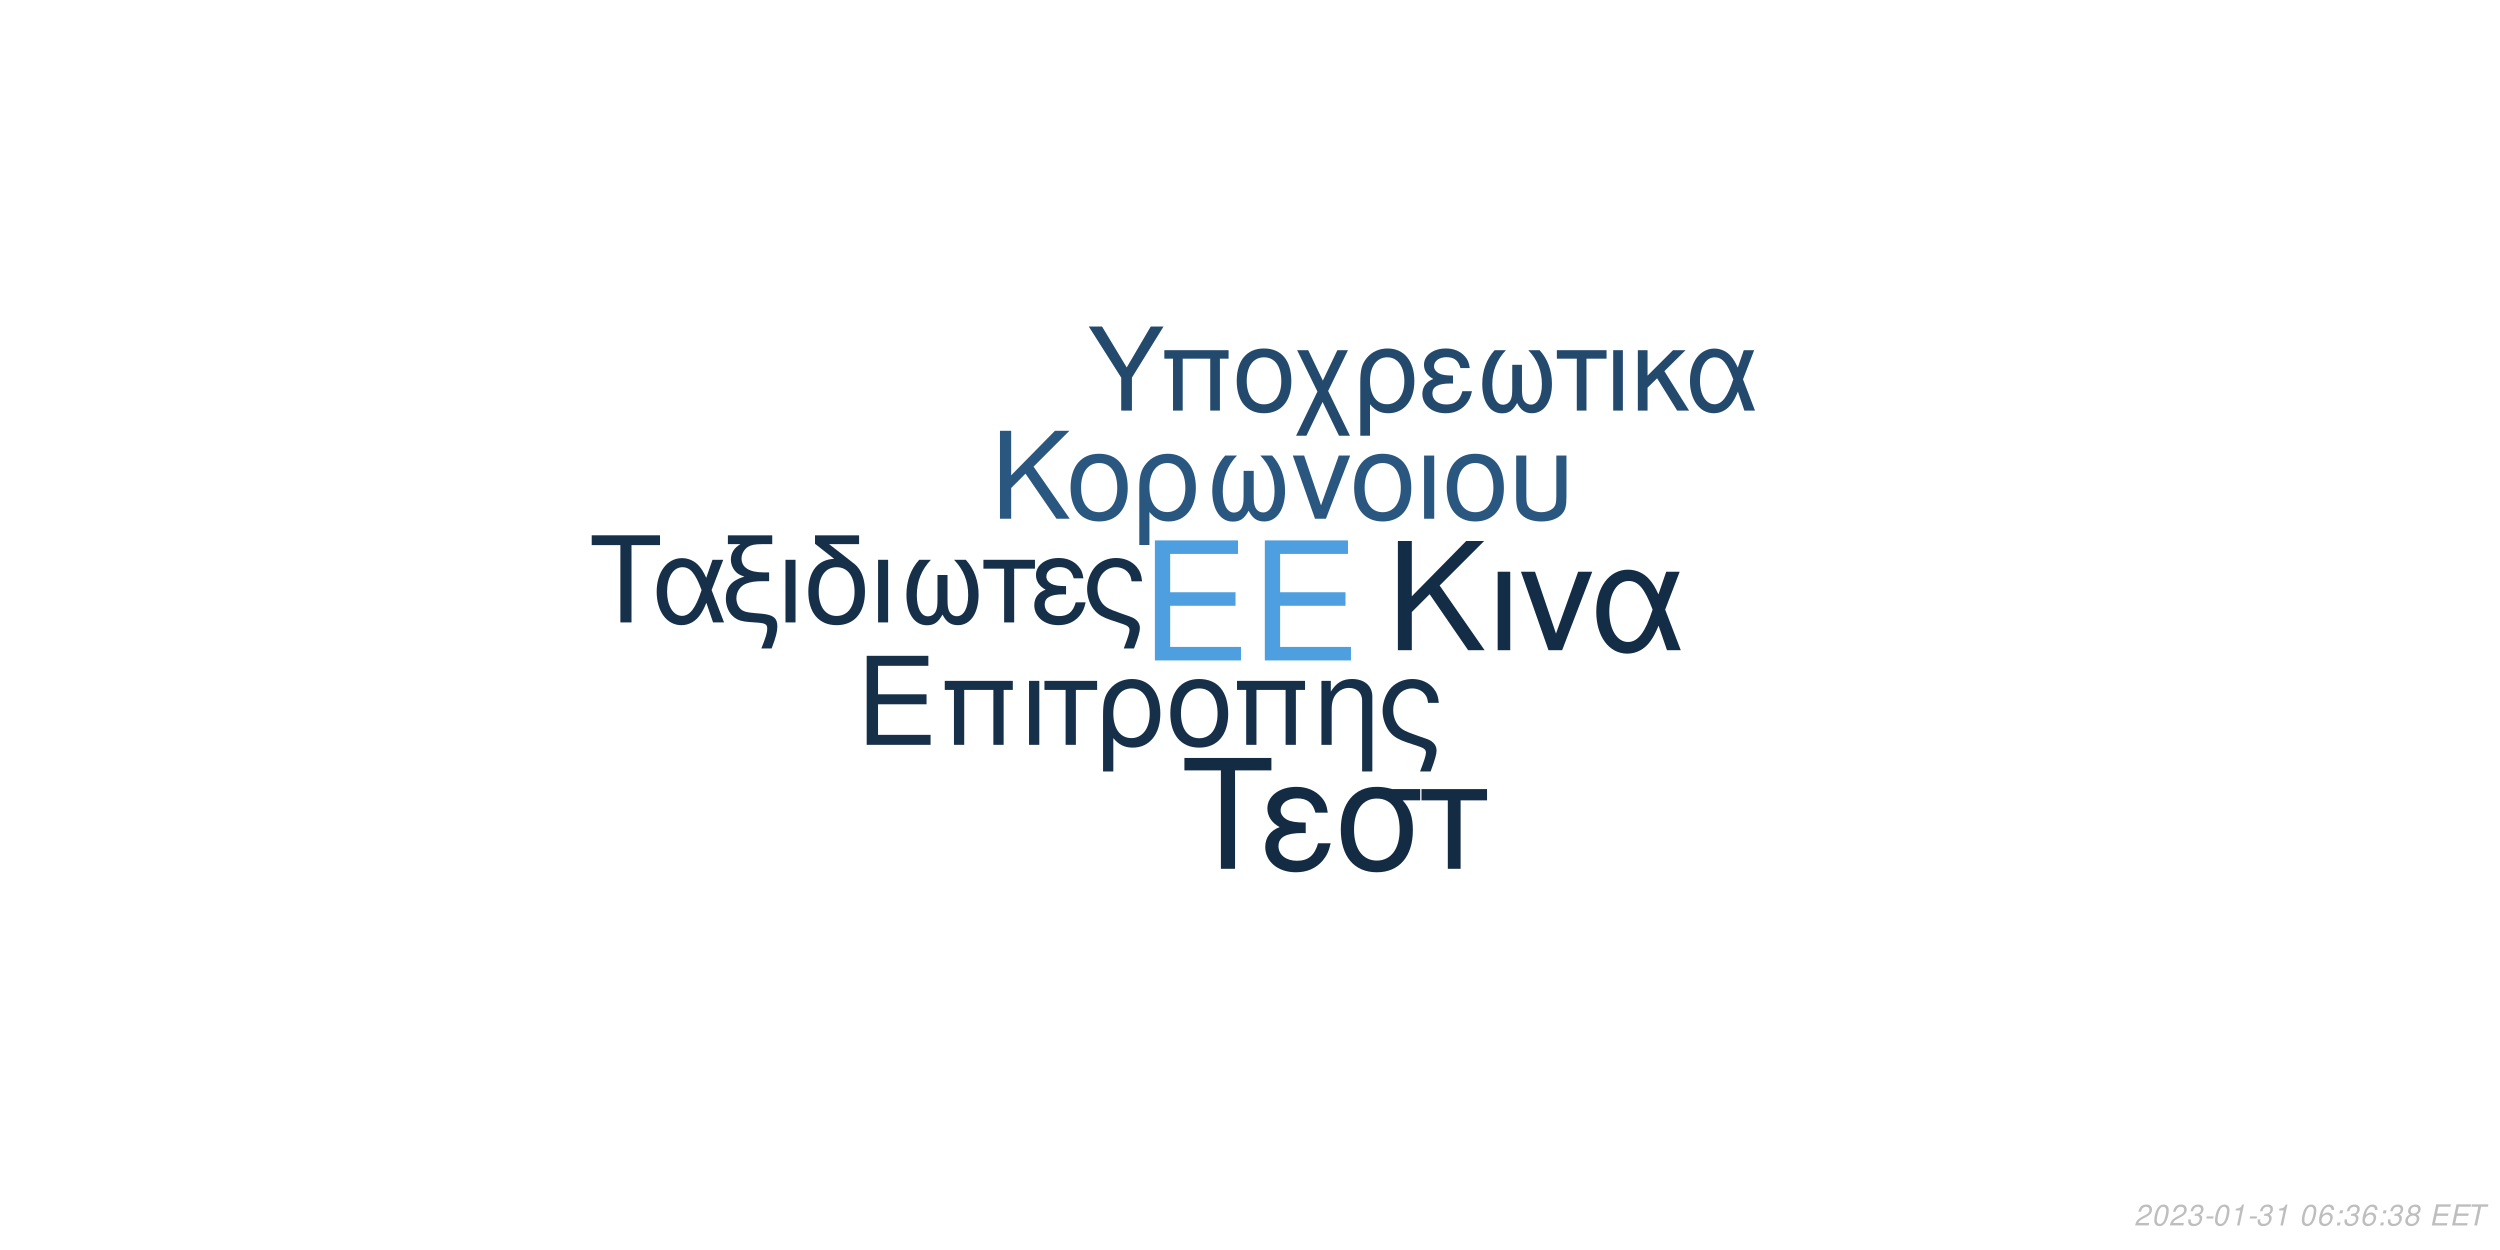
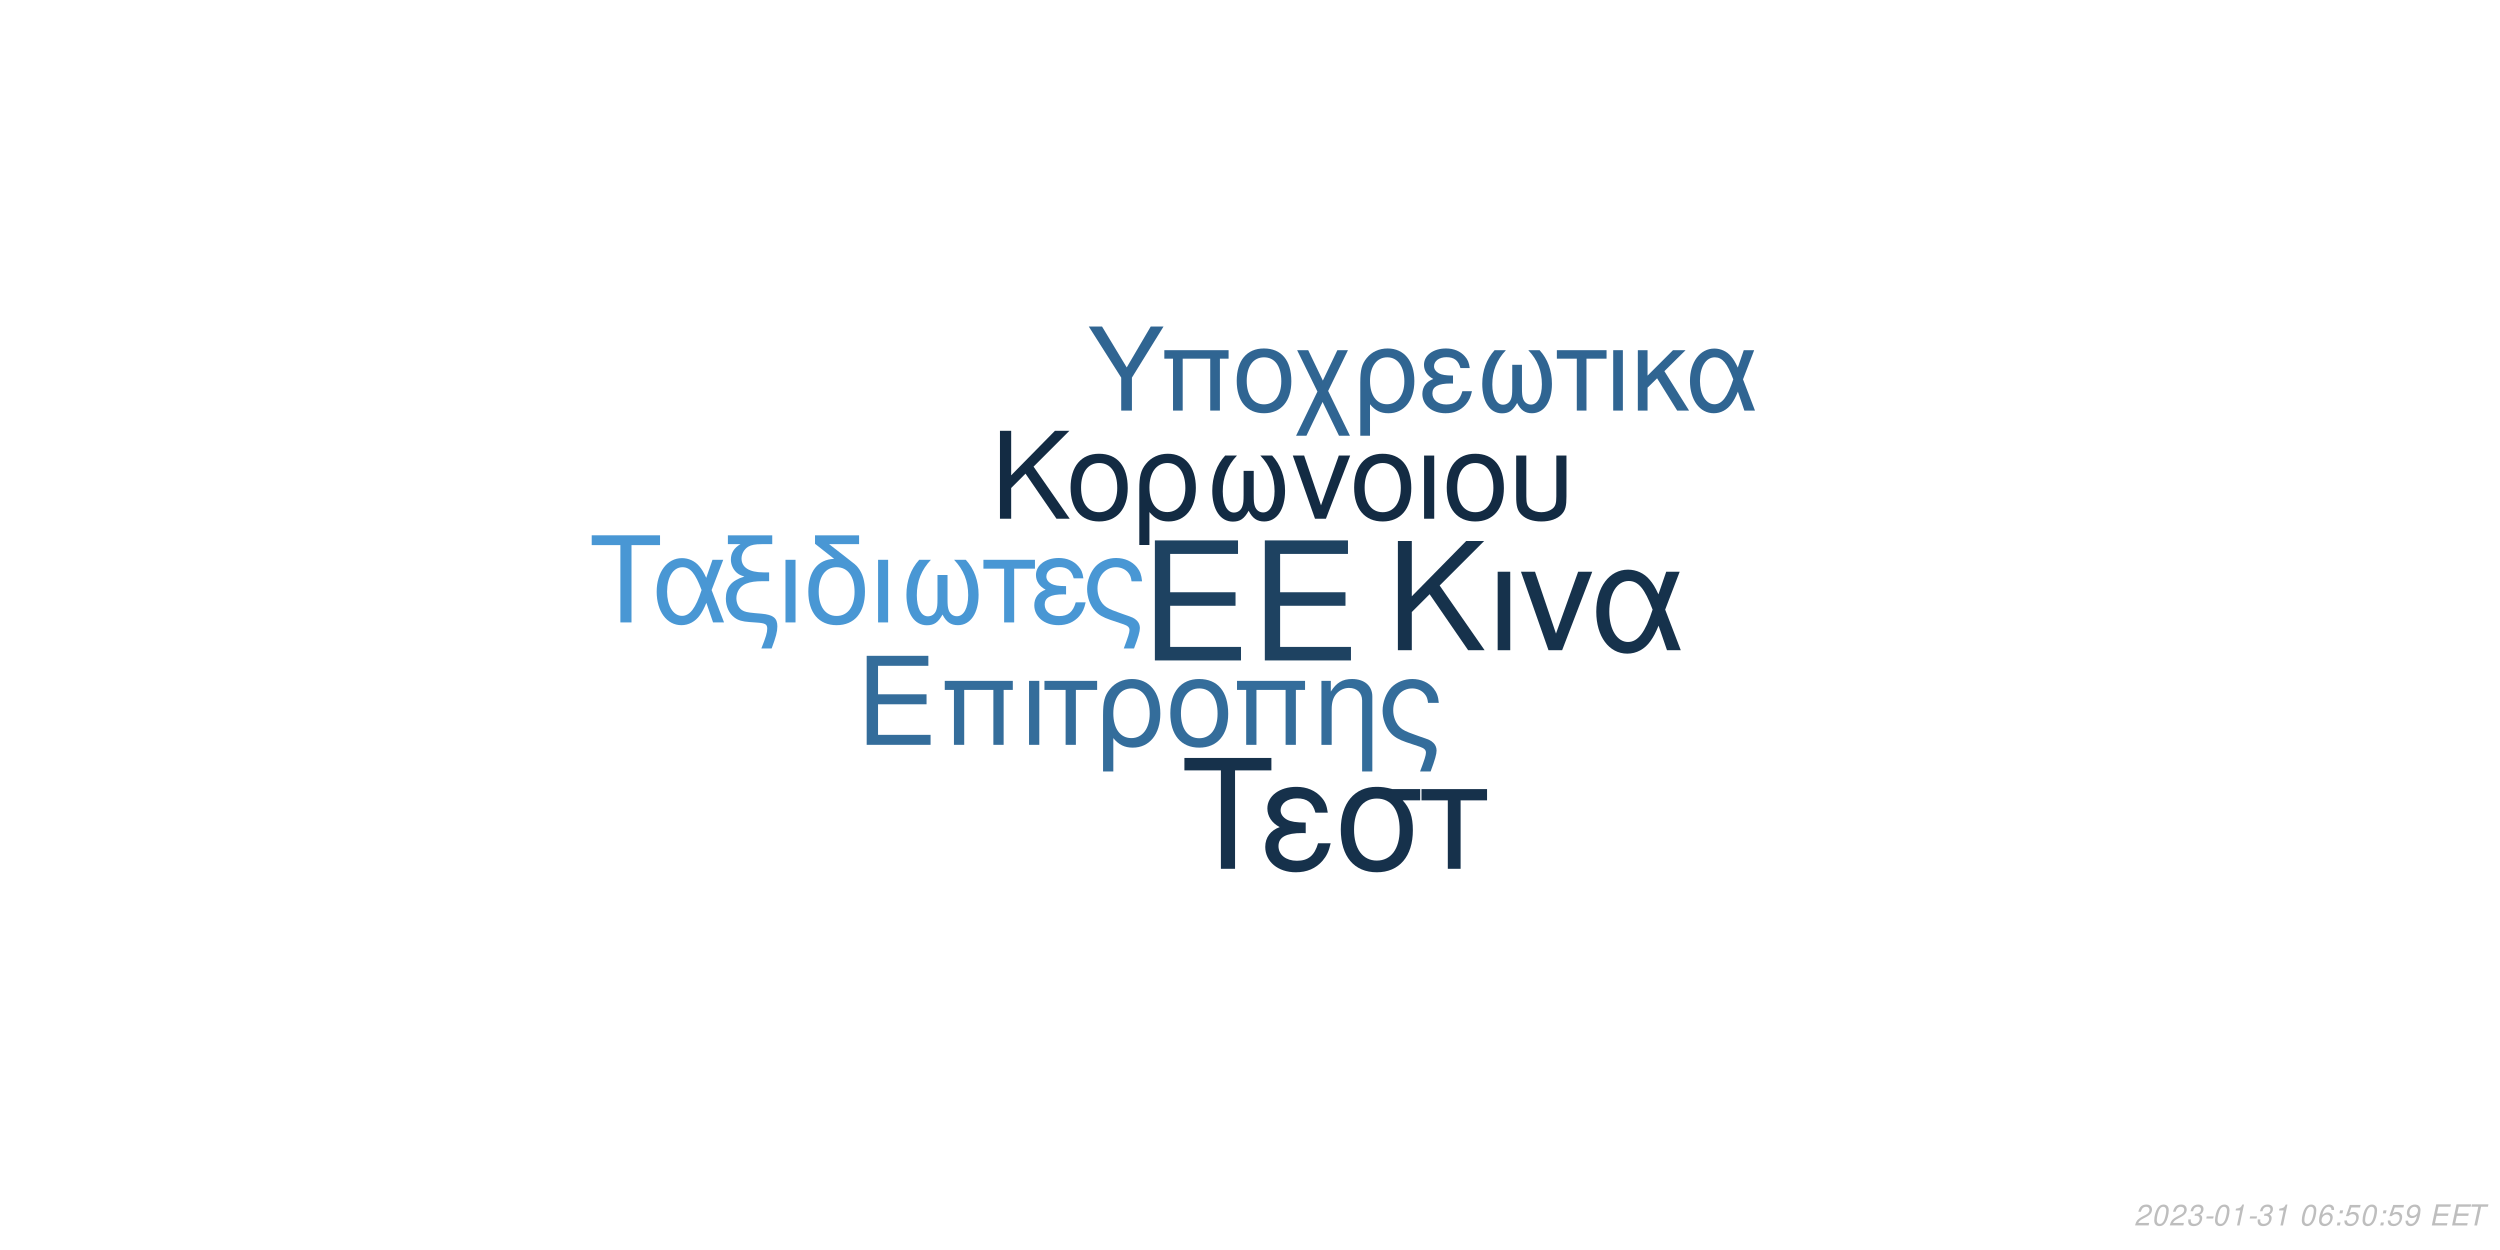
<svg xmlns="http://www.w3.org/2000/svg" xmlns:xlink="http://www.w3.org/1999/xlink" width="864pt" height="432pt" viewBox="0 0 864 432" version="1.1">
  <defs>
    <g>
      <symbol overflow="visible" id="glyph0-0">
        <path style="stroke:none;" d="" />
      </symbol>
      <symbol overflow="visible" id="glyph0-1">
        <path style="stroke:none;" d="M 10.406 -18.891 L 33 -18.891 L 33 -23.562 L 10.406 -23.562 L 10.406 -36.812 L 33.859 -36.812 L 33.859 -41.484 L 5.125 -41.484 L 5.125 0 L 34.891 0 L 34.891 -4.672 L 10.406 -4.672 Z M 10.406 -18.891 " />
      </symbol>
      <symbol overflow="visible" id="glyph1-0">
        <path style="stroke:none;" d="" />
      </symbol>
      <symbol overflow="visible" id="glyph1-1">
        <path style="stroke:none;" d="M 7.719 -14.016 L 24.484 -14.016 L 24.484 -17.469 L 7.719 -17.469 L 7.719 -27.312 L 25.109 -27.312 L 25.109 -30.766 L 3.797 -30.766 L 3.797 0 L 25.875 0 L 25.875 -3.453 L 7.719 -3.453 Z M 7.719 -14.016 " />
      </symbol>
      <symbol overflow="visible" id="glyph1-2">
        <path style="stroke:none;" d="M 26.297 -22.109 L 2.781 -22.109 L 2.781 -18.984 L 5.953 -18.984 L 5.953 0 L 9.5 0 L 9.5 -18.984 L 19.578 -18.984 L 19.578 0 L 23.125 0 L 23.125 -18.984 L 26.297 -18.984 Z M 26.297 -22.109 " />
      </symbol>
      <symbol overflow="visible" id="glyph1-3">
        <path style="stroke:none;" d="M 2.906 0 L 6.453 0 L 6.453 -22.109 L 2.906 -22.109 Z M 2.906 0 " />
      </symbol>
      <symbol overflow="visible" id="glyph1-4">
        <path style="stroke:none;" d="M 6.547 0 L 10.094 0 L 10.094 -18.984 L 17.438 -18.984 L 17.438 -22.109 L -0.766 -22.109 L -0.766 -18.984 L 6.547 -18.984 Z M 6.547 0 " />
      </symbol>
      <symbol overflow="visible" id="glyph1-5">
        <path style="stroke:none;" d="M 2.484 9.203 L 6.031 9.203 L 6.031 -2.328 C 7.891 -0.047 9.922 0.969 12.75 0.969 C 18.531 0.969 22.281 -3.672 22.281 -10.797 C 22.281 -18.141 18.484 -22.75 12.484 -22.75 C 9.375 -22.75 6.625 -21.484 4.812 -19.203 C 3.031 -17.016 2.484 -14.891 2.484 -10.25 Z M 12.359 -19.5 C 16.203 -19.5 18.609 -16.125 18.609 -10.719 C 18.609 -5.656 16.078 -2.328 12.281 -2.328 C 8.438 -2.328 6.031 -5.609 6.031 -10.891 C 6.031 -16.156 8.484 -19.5 12.359 -19.5 Z M 12.359 -19.5 " />
      </symbol>
      <symbol overflow="visible" id="glyph1-6">
        <path style="stroke:none;" d="M 11.688 -22.75 C 5.438 -22.75 1.734 -18.312 1.734 -10.891 C 1.734 -3.422 5.438 0.969 11.734 0.969 C 17.984 0.969 21.734 -3.453 21.734 -10.719 C 21.734 -18.406 18.109 -22.75 11.688 -22.75 Z M 11.734 -19.5 C 15.703 -19.5 18.062 -16.25 18.062 -10.766 C 18.062 -5.531 15.609 -2.281 11.734 -2.281 C 7.812 -2.281 5.406 -5.531 5.406 -10.891 C 5.406 -16.25 7.812 -19.5 11.734 -19.5 Z M 11.734 -19.5 " />
      </symbol>
      <symbol overflow="visible" id="glyph1-7">
        <path style="stroke:none;" d="M 2.953 -22.109 L 2.953 0 L 6.5 0 L 6.5 -12.203 C 6.5 -14.859 7.047 -16.5 8.312 -17.859 C 9.453 -19.031 10.938 -19.672 12.484 -19.672 C 15.234 -19.672 17.016 -17.984 17.016 -15.312 L 17.016 9.203 L 20.547 9.203 L 20.547 -16.719 C 20.547 -20.391 17.812 -22.75 13.547 -22.75 C 10.25 -22.75 8.141 -21.484 6.203 -18.406 L 6.203 -22.109 Z M 2.953 -22.109 " />
      </symbol>
      <symbol overflow="visible" id="glyph1-8">
        <path style="stroke:none;" d="M 17.688 9.203 C 19.203 5.188 19.75 3.203 19.75 1.938 C 19.75 0.922 19.328 -0.047 18.656 -0.672 C 17.641 -1.609 17.469 -1.688 13.891 -2.906 L 11.984 -3.594 C 9.156 -4.594 8.062 -5.156 7.125 -6.031 C 5.656 -7.391 4.766 -9.672 4.766 -11.984 C 4.766 -16.297 7.547 -19.5 11.312 -19.5 C 13.125 -19.5 14.812 -18.703 15.781 -17.391 C 16.375 -16.625 16.625 -15.906 16.797 -14.516 L 20.516 -14.516 C 20.297 -16.844 19.828 -18.062 18.703 -19.5 C 17.016 -21.562 14.344 -22.75 11.359 -22.75 C 8.562 -22.75 6 -21.688 4.172 -19.875 C 2.328 -17.938 1.094 -14.766 1.094 -11.812 C 1.094 -8.953 2.188 -5.906 3.922 -4.047 C 5.156 -2.703 6.672 -1.812 9.25 -0.922 L 14.016 0.672 C 15.484 1.188 16.078 1.766 16.078 2.703 C 16.078 3.594 15.578 5.188 14.047 9.203 Z M 17.688 9.203 " />
      </symbol>
      <symbol overflow="visible" id="glyph2-0">
        <path style="stroke:none;" d="" />
      </symbol>
      <symbol overflow="visible" id="glyph2-1">
        <path style="stroke:none;" d="M 8.906 -13.203 L 15.062 -19.359 L 28.375 0 L 34.062 0 L 18.531 -22.359 L 33.906 -37.734 L 27.688 -37.734 L 8.906 -18.641 L 8.906 -37.734 L 4.094 -37.734 L 4.094 0 L 8.906 0 Z M 8.906 -13.203 " />
      </symbol>
      <symbol overflow="visible" id="glyph2-2">
        <path style="stroke:none;" d="M 3.578 0 L 7.922 0 L 7.922 -27.125 L 3.578 -27.125 Z M 3.578 0 " />
      </symbol>
      <symbol overflow="visible" id="glyph2-3">
        <path style="stroke:none;" d="M 14.859 0 L 25.266 -27.125 L 20.391 -27.125 L 12.734 -5.75 L 5.484 -27.125 L 0.625 -27.125 L 10.141 0 Z M 14.859 0 " />
      </symbol>
      <symbol overflow="visible" id="glyph2-4">
        <path style="stroke:none;" d="M 30.484 -27.125 L 25.828 -27.125 L 23.141 -19.312 C 21.953 -21.844 21.281 -22.984 20.078 -24.375 C 18.219 -26.609 15.484 -27.844 12.625 -27.844 C 6.219 -27.844 1.656 -21.797 1.656 -13.297 C 1.656 -4.766 6.062 1.188 12.375 1.188 C 15.531 1.188 18.422 -0.359 20.391 -3.156 C 21.484 -4.703 22.109 -5.906 23.188 -8.484 L 26.094 0 L 30.859 0 L 25.469 -14.031 Z M 21.125 -14.031 C 18.578 -6.156 16.047 -2.844 12.625 -2.844 C 8.859 -2.844 6.156 -7.203 6.156 -13.297 C 6.156 -19.672 8.859 -23.922 12.844 -23.922 C 16.203 -23.922 18.375 -21.328 21.125 -14.031 Z M 21.125 -14.031 " />
      </symbol>
      <symbol overflow="visible" id="glyph3-0">
        <path style="stroke:none;" d="" />
      </symbol>
      <symbol overflow="visible" id="glyph3-1">
        <path style="stroke:none;" d="M 7.172 -10.625 L 12.125 -15.578 L 22.828 0 L 27.406 0 L 14.906 -18 L 27.281 -30.375 L 22.281 -30.375 L 7.172 -15 L 7.172 -30.375 L 3.297 -30.375 L 3.297 0 L 7.172 0 Z M 7.172 -10.625 " />
      </symbol>
      <symbol overflow="visible" id="glyph3-2">
        <path style="stroke:none;" d="M 11.531 -22.453 C 5.375 -22.453 1.703 -18.078 1.703 -10.75 C 1.703 -3.375 5.375 0.953 11.578 0.953 C 17.75 0.953 21.453 -3.422 21.453 -10.578 C 21.453 -18.156 17.875 -22.453 11.531 -22.453 Z M 11.578 -19.25 C 15.5 -19.25 17.828 -16.031 17.828 -10.625 C 17.828 -5.453 15.406 -2.25 11.578 -2.25 C 7.703 -2.25 5.328 -5.453 5.328 -10.75 C 5.328 -16.031 7.703 -19.25 11.578 -19.25 Z M 11.578 -19.25 " />
      </symbol>
      <symbol overflow="visible" id="glyph3-3">
        <path style="stroke:none;" d="M 2.453 9.078 L 5.953 9.078 L 5.953 -2.297 C 7.797 -0.047 9.797 0.953 12.578 0.953 C 18.281 0.953 22 -3.625 22 -10.656 C 22 -17.906 18.25 -22.453 12.328 -22.453 C 9.25 -22.453 6.547 -21.203 4.75 -18.953 C 3 -16.781 2.453 -14.703 2.453 -10.125 Z M 12.203 -19.25 C 16 -19.25 18.375 -15.906 18.375 -10.578 C 18.375 -5.578 15.875 -2.297 12.125 -2.297 C 8.328 -2.297 5.953 -5.547 5.953 -10.75 C 5.953 -15.953 8.375 -19.25 12.203 -19.25 Z M 12.203 -19.25 " />
      </symbol>
      <symbol overflow="visible" id="glyph3-4">
        <path style="stroke:none;" d="M 14.5 -16.531 L 14.5 -8.203 C 14.5 -6.047 14.406 -5.25 14.078 -4.297 C 13.625 -2.922 12.5 -2.125 11.156 -2.125 C 8.797 -2.125 7.297 -4.953 7.297 -9.453 C 7.297 -14.328 8.875 -18.281 12.203 -21.828 L 8.125 -21.828 C 5.203 -18.625 3.672 -14.453 3.672 -9.672 C 3.672 -3.172 6.453 1 10.781 1 C 13.281 1 14.703 0.047 16.25 -2.75 C 17.578 -0.125 19.156 0.953 21.625 0.953 C 26 0.953 28.828 -3.203 28.828 -9.672 C 28.828 -14.453 27.281 -18.656 24.375 -21.828 L 20.281 -21.828 C 23.625 -18.328 25.203 -14.375 25.203 -9.5 C 25.203 -5.047 23.656 -2.172 21.281 -2.172 C 19.906 -2.172 18.875 -2.953 18.406 -4.297 C 18.078 -5.25 18 -6.078 18 -8.203 L 18 -16.531 Z M 14.5 -16.531 " />
      </symbol>
      <symbol overflow="visible" id="glyph3-5">
        <path style="stroke:none;" d="M 11.953 0 L 20.328 -21.828 L 16.406 -21.828 L 10.25 -4.625 L 4.422 -21.828 L 0.5 -21.828 L 8.172 0 Z M 11.953 0 " />
      </symbol>
      <symbol overflow="visible" id="glyph3-6">
        <path style="stroke:none;" d="M 2.875 0 L 6.375 0 L 6.375 -21.828 L 2.875 -21.828 Z M 2.875 0 " />
      </symbol>
      <symbol overflow="visible" id="glyph3-7">
        <path style="stroke:none;" d="M 2.703 -21.828 L 2.703 -7.703 C 2.703 -4.297 3.172 -2.75 4.5 -1.422 C 6 0.125 8.453 0.953 11.406 0.953 C 14.453 0.953 16.906 0.078 18.406 -1.5 C 19.703 -2.875 20.078 -4.328 20.078 -7.703 L 20.078 -21.828 L 16.578 -21.828 L 16.578 -7.703 C 16.578 -5.25 16.25 -4.203 15.125 -3.375 C 14.203 -2.672 12.828 -2.25 11.406 -2.25 C 10 -2.25 8.625 -2.672 7.672 -3.375 C 6.578 -4.172 6.203 -5.25 6.203 -7.703 L 6.203 -21.828 Z M 2.703 -21.828 " />
      </symbol>
      <symbol overflow="visible" id="glyph4-0">
        <path style="stroke:none;" d="" />
      </symbol>
      <symbol overflow="visible" id="glyph4-1">
        <path style="stroke:none;" d="M 14.625 -26.719 L 24.484 -26.719 L 24.484 -30.109 L 0.875 -30.109 L 0.875 -26.719 L 10.781 -26.719 L 10.781 0 L 14.625 0 Z M 14.625 -26.719 " />
      </symbol>
      <symbol overflow="visible" id="glyph4-2">
        <path style="stroke:none;" d="M 24.328 -21.641 L 20.609 -21.641 L 18.453 -15.406 C 17.516 -17.422 16.969 -18.328 16.016 -19.453 C 14.531 -21.234 12.344 -22.219 10.078 -22.219 C 4.953 -22.219 1.328 -17.391 1.328 -10.609 C 1.328 -3.797 4.828 0.953 9.875 0.953 C 12.391 0.953 14.703 -0.297 16.266 -2.516 C 17.141 -3.766 17.641 -4.703 18.5 -6.766 L 20.812 0 L 24.609 0 L 20.312 -11.188 Z M 16.844 -11.188 C 14.828 -4.922 12.797 -2.266 10.078 -2.266 C 7.062 -2.266 4.922 -5.734 4.922 -10.609 C 4.922 -15.688 7.062 -19.078 10.234 -19.078 C 12.922 -19.078 14.656 -17.016 16.844 -11.188 Z M 16.844 -11.188 " />
      </symbol>
      <symbol overflow="visible" id="glyph4-3">
        <path style="stroke:none;" d="M 1.938 -27.047 L 6.281 -27.047 C 4.094 -25.766 2.969 -24 2.969 -21.719 C 2.969 -20.078 3.672 -18.422 4.875 -17.297 C 5.656 -16.594 6.281 -16.266 7.641 -15.859 C 3.219 -14.531 1.234 -12.188 1.234 -8.219 C 1.234 -5.453 2.359 -3.016 4.25 -1.656 C 5.531 -0.703 6.938 -0.297 9.453 -0.125 L 11.859 0.047 C 14.906 0.25 15.531 0.625 15.531 2.188 C 15.531 3.516 15.078 5.078 13.5 9 L 17.062 9 C 18.547 5.031 19.031 3.219 19.031 1.359 C 19.031 -1.484 17.641 -2.641 13.594 -3.016 L 11.234 -3.219 C 8.594 -3.469 7.719 -3.672 6.812 -4.25 C 5.656 -5 4.875 -6.656 4.875 -8.344 C 4.875 -10.578 6.156 -12.547 8.172 -13.375 C 9.703 -14 11.391 -14.25 14.078 -14.25 L 16.188 -14.25 L 16.188 -17.297 L 14.203 -17.297 C 9.328 -17.297 6.656 -19 6.656 -22.094 C 6.656 -23.703 7.594 -25.359 9 -26.188 C 10.078 -26.797 11.391 -27.047 13.594 -27.047 L 17.266 -27.047 L 17.266 -30.109 L 1.938 -30.109 Z M 1.938 -27.047 " />
      </symbol>
      <symbol overflow="visible" id="glyph4-4">
        <path style="stroke:none;" d="M 2.844 0 L 6.312 0 L 6.312 -21.641 L 2.844 -21.641 Z M 2.844 0 " />
      </symbol>
      <symbol overflow="visible" id="glyph4-5">
        <path style="stroke:none;" d="M 10.656 -21.969 C 5.031 -21.766 1.734 -17.594 1.734 -10.656 C 1.734 -3.344 5.375 0.953 11.516 0.953 C 17.672 0.953 21.312 -3.344 21.312 -10.656 C 21.312 -14.203 20.531 -16.938 18.875 -19 C 18.172 -19.859 17.922 -20.078 15.031 -22.297 L 8.922 -27.047 L 19.281 -27.047 L 19.281 -30.109 L 4.047 -30.109 L 4.047 -27.172 Z M 11.516 -19.078 C 15.406 -19.078 17.719 -15.906 17.719 -10.531 C 17.719 -5.406 15.328 -2.234 11.516 -2.234 C 7.688 -2.234 5.328 -5.406 5.328 -10.656 C 5.328 -15.906 7.688 -19.078 11.516 -19.078 Z M 11.516 -19.078 " />
      </symbol>
      <symbol overflow="visible" id="glyph4-6">
        <path style="stroke:none;" d="M 14.375 -16.391 L 14.375 -8.141 C 14.375 -5.984 14.281 -5.203 13.953 -4.25 C 13.5 -2.891 12.391 -2.109 11.062 -2.109 C 8.719 -2.109 7.234 -4.922 7.234 -9.375 C 7.234 -14.203 8.797 -18.125 12.094 -21.641 L 8.047 -21.641 C 5.156 -18.453 3.641 -14.328 3.641 -9.578 C 3.641 -3.141 6.406 0.984 10.703 0.984 C 13.172 0.984 14.578 0.047 16.109 -2.719 C 17.422 -0.125 19 0.953 21.438 0.953 C 25.766 0.953 28.578 -3.188 28.578 -9.578 C 28.578 -14.328 27.047 -18.5 24.156 -21.641 L 20.109 -21.641 C 23.422 -18.172 24.984 -14.25 24.984 -9.422 C 24.984 -5 23.453 -2.141 21.109 -2.141 C 19.734 -2.141 18.703 -2.938 18.25 -4.25 C 17.922 -5.203 17.844 -6.031 17.844 -8.141 L 17.844 -16.391 Z M 14.375 -16.391 " />
      </symbol>
      <symbol overflow="visible" id="glyph4-7">
        <path style="stroke:none;" d="M 6.406 0 L 9.875 0 L 9.875 -18.578 L 17.062 -18.578 L 17.062 -21.641 L -0.75 -21.641 L -0.75 -18.578 L 6.406 -18.578 Z M 6.406 0 " />
      </symbol>
      <symbol overflow="visible" id="glyph4-8">
        <path style="stroke:none;" d="M 11.812 -12.547 C 9.203 -12.547 7.766 -12.797 6.734 -13.344 C 5.609 -13.953 5 -14.859 5 -15.859 C 5 -17.75 6.859 -19.125 9.453 -19.125 C 12.219 -19.125 13.75 -17.922 14.453 -15.234 L 17.797 -15.234 C 17.516 -17.266 17.094 -18.25 16.062 -19.406 C 14.453 -21.266 12.094 -22.266 9.297 -22.266 C 4.703 -22.266 1.406 -19.781 1.406 -16.391 C 1.406 -14.281 2.562 -12.469 4.75 -11.312 C 2.266 -10.453 0.828 -8.5 0.828 -5.953 C 0.828 -1.938 4.297 0.953 9.125 0.953 C 12.141 0.953 14.531 -0.078 16.359 -2.141 C 17.516 -3.516 18.094 -4.703 18.578 -6.938 L 15.156 -6.938 C 14.203 -3.594 12.516 -2.188 9.422 -2.188 C 6.438 -2.188 4.422 -3.797 4.422 -6.156 C 4.422 -8.594 6.438 -9.703 10.938 -9.703 C 11.062 -9.703 11.438 -9.703 11.812 -9.656 Z M 11.812 -12.547 " />
      </symbol>
      <symbol overflow="visible" id="glyph4-9">
        <path style="stroke:none;" d="M 17.297 9 C 18.797 5.078 19.328 3.141 19.328 1.906 C 19.328 0.906 18.906 -0.047 18.25 -0.656 C 17.266 -1.562 17.094 -1.656 13.594 -2.844 L 11.734 -3.516 C 8.969 -4.5 7.891 -5.031 6.984 -5.906 C 5.531 -7.234 4.672 -9.453 4.672 -11.734 C 4.672 -15.938 7.391 -19.078 11.062 -19.078 C 12.844 -19.078 14.5 -18.297 15.438 -17.016 C 16.016 -16.266 16.266 -15.562 16.438 -14.203 L 20.078 -14.203 C 19.859 -16.484 19.406 -17.672 18.297 -19.078 C 16.641 -21.109 14.047 -22.266 11.109 -22.266 C 8.391 -22.266 5.859 -21.234 4.094 -19.453 C 2.266 -17.547 1.078 -14.453 1.078 -11.562 C 1.078 -8.75 2.141 -5.781 3.844 -3.969 C 5.031 -2.641 6.531 -1.781 9.047 -0.906 L 13.703 0.656 C 15.156 1.156 15.734 1.734 15.734 2.641 C 15.734 3.516 15.234 5.078 13.75 9 Z M 17.297 9 " />
      </symbol>
      <symbol overflow="visible" id="glyph5-0">
        <path style="stroke:none;" d="" />
      </symbol>
      <symbol overflow="visible" id="glyph5-1">
        <path style="stroke:none;" d="M 18.609 -34.016 L 31.172 -34.016 L 31.172 -38.312 L 1.109 -38.312 L 1.109 -34.016 L 13.719 -34.016 L 13.719 0 L 18.609 0 Z M 18.609 -34.016 " />
      </symbol>
      <symbol overflow="visible" id="glyph5-2">
        <path style="stroke:none;" d="M 15.031 -15.984 C 11.719 -15.984 9.875 -16.297 8.562 -16.984 C 7.156 -17.766 6.359 -18.922 6.359 -20.188 C 6.359 -22.609 8.719 -24.344 12.031 -24.344 C 15.562 -24.344 17.5 -22.812 18.391 -19.391 L 22.656 -19.391 C 22.281 -21.969 21.766 -23.234 20.453 -24.703 C 18.391 -27.062 15.406 -28.328 11.828 -28.328 C 5.984 -28.328 1.781 -25.172 1.781 -20.875 C 1.781 -18.188 3.266 -15.875 6.047 -14.406 C 2.891 -13.297 1.047 -10.828 1.047 -7.562 C 1.047 -2.469 5.469 1.203 11.609 1.203 C 15.453 1.203 18.5 -0.109 20.812 -2.734 C 22.281 -4.469 23.016 -5.984 23.656 -8.828 L 19.297 -8.828 C 18.078 -4.578 15.922 -2.781 11.984 -2.781 C 8.203 -2.781 5.625 -4.828 5.625 -7.828 C 5.625 -10.938 8.203 -12.359 13.922 -12.359 C 14.094 -12.359 14.562 -12.359 15.031 -12.297 Z M 15.031 -15.984 " />
      </symbol>
      <symbol overflow="visible" id="glyph5-3">
        <path style="stroke:none;" d="M 30.594 -27.547 L 21.031 -27.547 C 18.547 -28.172 17.344 -28.328 15.5 -28.328 C 7.891 -28.328 3.156 -22.656 3.156 -13.562 C 3.156 -4.25 7.781 1.203 15.609 1.203 C 23.391 1.203 28.062 -4.312 28.062 -13.344 C 28.062 -17.969 27.062 -20.922 24.547 -23.656 L 30.594 -23.656 Z M 15.609 -24.281 C 20.609 -24.281 23.5 -20.297 23.5 -13.453 C 23.5 -6.891 20.5 -2.844 15.609 -2.844 C 10.719 -2.844 7.734 -6.891 7.734 -13.562 C 7.734 -20.234 10.719 -24.281 15.609 -24.281 Z M 15.609 -24.281 " />
      </symbol>
      <symbol overflow="visible" id="glyph5-4">
        <path style="stroke:none;" d="M 8.141 0 L 12.562 0 L 12.562 -23.656 L 21.703 -23.656 L 21.703 -27.547 L -0.953 -27.547 L -0.953 -23.656 L 8.141 -23.656 Z M 8.141 0 " />
      </symbol>
      <symbol overflow="visible" id="glyph6-0">
        <path style="stroke:none;" d="" />
      </symbol>
      <symbol overflow="visible" id="glyph6-1">
        <path style="stroke:none;" d="M 15.422 -11.391 L 26.344 -29.047 L 21.922 -29.047 L 13.625 -14.906 L 5.094 -29.047 L 0.516 -29.047 L 11.719 -11.391 L 11.719 0 L 15.422 0 Z M 15.422 -11.391 " />
      </symbol>
      <symbol overflow="visible" id="glyph6-2">
        <path style="stroke:none;" d="M 24.828 -20.875 L 2.625 -20.875 L 2.625 -17.938 L 5.625 -17.938 L 5.625 0 L 8.969 0 L 8.969 -17.938 L 18.484 -17.938 L 18.484 0 L 21.828 0 L 21.828 -17.938 L 24.828 -17.938 Z M 24.828 -20.875 " />
      </symbol>
      <symbol overflow="visible" id="glyph6-3">
        <path style="stroke:none;" d="M 11.031 -21.469 C 5.141 -21.469 1.641 -17.297 1.641 -10.281 C 1.641 -3.234 5.141 0.922 11.078 0.922 C 16.969 0.922 20.516 -3.266 20.516 -10.125 C 20.516 -17.375 17.094 -21.469 11.031 -21.469 Z M 11.078 -18.406 C 14.828 -18.406 17.047 -15.344 17.047 -10.156 C 17.047 -5.219 14.75 -2.156 11.078 -2.156 C 7.375 -2.156 5.094 -5.219 5.094 -10.281 C 5.094 -15.344 7.375 -18.406 11.078 -18.406 Z M 11.078 -18.406 " />
      </symbol>
      <symbol overflow="visible" id="glyph6-4">
        <path style="stroke:none;" d="M 10.406 -10.359 L 5.344 -20.875 L 1.516 -20.875 L 8.531 -6.578 L 1.156 8.688 L 4.734 8.688 L 10.312 -2.984 L 15.984 8.688 L 19.766 8.688 L 12.234 -6.781 L 19.078 -20.875 L 15.422 -20.875 Z M 10.406 -10.359 " />
      </symbol>
      <symbol overflow="visible" id="glyph6-5">
        <path style="stroke:none;" d="M 2.344 8.688 L 5.703 8.688 L 5.703 -2.188 C 7.453 -0.047 9.359 0.922 12.031 0.922 C 17.484 0.922 21.031 -3.469 21.031 -10.203 C 21.031 -17.141 17.453 -21.469 11.797 -21.469 C 8.844 -21.469 6.25 -20.281 4.547 -18.125 C 2.875 -16.062 2.344 -14.062 2.344 -9.688 Z M 11.672 -18.406 C 15.297 -18.406 17.578 -15.219 17.578 -10.125 C 17.578 -5.344 15.188 -2.188 11.594 -2.188 C 7.969 -2.188 5.703 -5.297 5.703 -10.281 C 5.703 -15.266 8.016 -18.406 11.672 -18.406 Z M 11.672 -18.406 " />
      </symbol>
      <symbol overflow="visible" id="glyph6-6">
        <path style="stroke:none;" d="M 11.391 -12.109 C 8.891 -12.109 7.484 -12.359 6.5 -12.875 C 5.422 -13.469 4.828 -14.344 4.828 -15.297 C 4.828 -17.141 6.609 -18.453 9.125 -18.453 C 11.797 -18.453 13.266 -17.297 13.953 -14.703 L 17.172 -14.703 C 16.891 -16.656 16.5 -17.609 15.5 -18.734 C 13.953 -20.516 11.672 -21.469 8.969 -21.469 C 4.547 -21.469 1.359 -19.078 1.359 -15.812 C 1.359 -13.781 2.469 -12.031 4.578 -10.922 C 2.188 -10.078 0.797 -8.203 0.797 -5.734 C 0.797 -1.875 4.141 0.922 8.812 0.922 C 11.719 0.922 14.031 -0.078 15.781 -2.078 C 16.891 -3.391 17.453 -4.547 17.938 -6.688 L 14.625 -6.688 C 13.703 -3.469 12.078 -2.109 9.078 -2.109 C 6.219 -2.109 4.266 -3.672 4.266 -5.938 C 4.266 -8.281 6.219 -9.359 10.562 -9.359 C 10.672 -9.359 11.031 -9.359 11.391 -9.328 Z M 11.391 -12.109 " />
      </symbol>
      <symbol overflow="visible" id="glyph6-7">
        <path style="stroke:none;" d="M 13.859 -15.812 L 13.859 -7.844 C 13.859 -5.781 13.781 -5.016 13.469 -4.109 C 13.031 -2.797 11.953 -2.031 10.672 -2.031 C 8.406 -2.031 6.969 -4.734 6.969 -9.047 C 6.969 -13.703 8.484 -17.484 11.672 -20.875 L 7.766 -20.875 C 4.984 -17.812 3.5 -13.828 3.5 -9.25 C 3.5 -3.031 6.172 0.953 10.312 0.953 C 12.703 0.953 14.062 0.047 15.547 -2.625 C 16.812 -0.125 18.328 0.922 20.672 0.922 C 24.859 0.922 27.578 -3.062 27.578 -9.25 C 27.578 -13.828 26.094 -17.844 23.312 -20.875 L 19.406 -20.875 C 22.594 -17.531 24.109 -13.75 24.109 -9.078 C 24.109 -4.828 22.625 -2.078 20.359 -2.078 C 19.047 -2.078 18.047 -2.828 17.609 -4.109 C 17.297 -5.016 17.219 -5.812 17.219 -7.844 L 17.219 -15.812 Z M 13.859 -15.812 " />
      </symbol>
      <symbol overflow="visible" id="glyph6-8">
        <path style="stroke:none;" d="M 6.172 0 L 9.516 0 L 9.516 -17.938 L 16.453 -17.938 L 16.453 -20.875 L -0.719 -20.875 L -0.719 -17.938 L 6.172 -17.938 Z M 6.172 0 " />
      </symbol>
      <symbol overflow="visible" id="glyph6-9">
        <path style="stroke:none;" d="M 2.75 0 L 6.094 0 L 6.094 -20.875 L 2.75 -20.875 Z M 2.75 0 " />
      </symbol>
      <symbol overflow="visible" id="glyph6-10">
        <path style="stroke:none;" d="M 5.625 -12.078 L 5.625 -20.875 L 2.266 -20.875 L 2.266 0 L 5.625 0 L 5.625 -7.922 L 8.922 -11.156 L 15.859 0 L 19.969 0 L 11.438 -13.625 L 18.766 -20.875 L 14.422 -20.875 Z M 5.625 -12.078 " />
      </symbol>
      <symbol overflow="visible" id="glyph6-11">
        <path style="stroke:none;" d="M 23.469 -20.875 L 19.875 -20.875 L 17.812 -14.859 C 16.891 -16.812 16.375 -17.688 15.453 -18.766 C 14.031 -20.484 11.906 -21.438 9.719 -21.438 C 4.781 -21.438 1.281 -16.781 1.281 -10.234 C 1.281 -3.672 4.656 0.922 9.516 0.922 C 11.953 0.922 14.188 -0.281 15.703 -2.438 C 16.531 -3.625 17.016 -4.547 17.844 -6.531 L 20.078 0 L 23.75 0 L 19.609 -10.797 Z M 16.25 -10.797 C 14.297 -4.734 12.359 -2.188 9.719 -2.188 C 6.812 -2.188 4.734 -5.531 4.734 -10.234 C 4.734 -15.141 6.812 -18.406 9.875 -18.406 C 12.469 -18.406 14.141 -16.422 16.25 -10.797 Z M 16.25 -10.797 " />
      </symbol>
      <symbol overflow="visible" id="glyph7-0">
        <path style="stroke:none;" d="" />
      </symbol>
      <symbol overflow="visible" id="glyph7-1">
        <path style="stroke:none;" d="M 5.234 -0.875 L 1.469 -0.875 C 1.625 -1.359 2.188 -1.875 3.109 -2.344 L 4.234 -2.938 C 5.125 -3.406 5.656 -3.875 5.969 -4.484 C 6.125 -4.797 6.219 -5.156 6.219 -5.484 C 6.219 -6.266 5.781 -6.906 5.109 -7.125 C 4.859 -7.188 4.594 -7.234 4.312 -7.234 C 2.766 -7.234 1.891 -6.453 1.484 -4.734 L 2.375 -4.734 C 2.484 -5.188 2.609 -5.484 2.797 -5.75 C 3.094 -6.203 3.609 -6.453 4.188 -6.453 C 4.891 -6.453 5.344 -6.031 5.344 -5.375 C 5.344 -4.703 4.859 -4.094 4.016 -3.656 L 2.984 -3.125 C 2.125 -2.688 1.453 -2.188 1.062 -1.703 C 0.766 -1.312 0.656 -1.047 0.344 -0.016 L 5.047 -0.016 Z M 5.234 -0.875 " />
      </symbol>
      <symbol overflow="visible" id="glyph7-2">
        <path style="stroke:none;" d="M 4.203 -7.234 C 3.375 -7.234 2.688 -6.812 2.125 -5.984 C 1.484 -5.047 0.984 -3.188 0.984 -1.734 C 0.984 -1.109 1.172 -0.562 1.484 -0.266 C 1.797 0.047 2.281 0.234 2.766 0.234 C 3.625 0.234 4.281 -0.156 4.859 -1.016 C 5.516 -1.953 6 -3.797 6 -5.266 C 6 -6.172 5.688 -6.766 5.047 -7.062 C 4.781 -7.188 4.516 -7.234 4.203 -7.234 Z M 4.094 -6.453 C 4.547 -6.453 4.875 -6.234 5.016 -5.797 C 5.094 -5.594 5.125 -5.406 5.125 -5.156 C 5.125 -4.375 4.906 -3.203 4.562 -2.234 C 4.312 -1.484 3.938 -0.953 3.5 -0.688 C 3.312 -0.594 3.125 -0.547 2.875 -0.547 C 2.438 -0.547 2.109 -0.781 1.969 -1.203 C 1.906 -1.406 1.875 -1.594 1.875 -1.828 C 1.875 -2.656 2.078 -3.75 2.422 -4.766 C 2.688 -5.547 3.031 -6.047 3.484 -6.312 C 3.656 -6.406 3.859 -6.453 4.094 -6.453 Z M 4.094 -6.453 " />
      </symbol>
      <symbol overflow="visible" id="glyph7-3">
        <path style="stroke:none;" d="M 2.922 -3.312 C 3.125 -3.344 3.234 -3.344 3.375 -3.344 C 4.125 -3.344 4.594 -3.062 4.672 -2.547 C 4.688 -2.516 4.688 -2.453 4.688 -2.406 C 4.688 -1.312 3.906 -0.547 2.781 -0.547 C 2.109 -0.547 1.688 -0.875 1.609 -1.438 C 1.594 -1.484 1.594 -1.516 1.594 -1.562 C 1.594 -1.719 1.609 -1.844 1.656 -2.094 L 0.766 -2.094 C 0.734 -1.797 0.719 -1.641 0.719 -1.469 C 0.719 -0.375 1.406 0.234 2.641 0.234 C 3.547 0.234 4.297 -0.078 4.812 -0.656 C 5.266 -1.156 5.562 -1.875 5.562 -2.547 C 5.562 -3.125 5.344 -3.453 4.797 -3.734 C 5.641 -4.234 6.016 -4.844 6.016 -5.734 C 6.016 -6.406 5.625 -6.922 4.984 -7.125 C 4.734 -7.188 4.484 -7.234 4.203 -7.234 C 3.375 -7.234 2.672 -6.938 2.188 -6.375 C 1.891 -6.031 1.703 -5.641 1.516 -4.906 L 2.391 -4.906 C 2.594 -5.766 2.906 -6.188 3.516 -6.375 C 3.688 -6.438 3.875 -6.453 4.078 -6.453 C 4.734 -6.453 5.141 -6.125 5.141 -5.578 C 5.141 -5.188 5.016 -4.797 4.797 -4.547 C 4.516 -4.234 4 -4.062 3.266 -4.062 L 3.078 -4.062 Z M 2.922 -3.312 " />
      </symbol>
      <symbol overflow="visible" id="glyph7-4">
        <path style="stroke:none;" d="M 3.516 -3.125 L 1.125 -3.125 L 0.969 -2.406 L 3.359 -2.406 Z M 3.516 -3.125 " />
      </symbol>
      <symbol overflow="visible" id="glyph7-5">
        <path style="stroke:none;" d="M 3.703 -5.188 L 2.594 0 L 3.469 0 L 5.016 -7.234 L 4.438 -7.234 C 3.906 -6.156 3.688 -6.016 2.234 -5.812 L 2.109 -5.188 Z M 3.703 -5.188 " />
      </symbol>
      <symbol overflow="visible" id="glyph7-6">
        <path style="stroke:none;" d="" />
      </symbol>
      <symbol overflow="visible" id="glyph7-7">
        <path style="stroke:none;" d="M 6.125 -5.344 L 6.141 -5.625 C 6.141 -6.609 5.453 -7.234 4.391 -7.234 C 3.438 -7.234 2.641 -6.719 2.016 -5.703 C 1.422 -4.781 0.938 -2.953 0.938 -1.688 C 0.938 -0.891 1.297 -0.266 1.906 0.031 C 2.188 0.156 2.516 0.234 2.859 0.234 C 3.703 0.234 4.438 -0.156 5 -0.875 C 5.406 -1.422 5.672 -2.156 5.672 -2.766 C 5.672 -3.812 4.969 -4.5 3.906 -4.5 C 3.234 -4.5 2.672 -4.234 2.094 -3.625 C 2.406 -5.375 3.234 -6.453 4.25 -6.453 C 4.703 -6.453 5.062 -6.234 5.172 -5.844 C 5.203 -5.719 5.234 -5.578 5.25 -5.344 Z M 3.656 -3.734 C 4.094 -3.734 4.484 -3.531 4.656 -3.203 C 4.734 -3.031 4.797 -2.844 4.797 -2.625 C 4.797 -1.469 3.984 -0.547 2.984 -0.547 C 2.375 -0.547 1.891 -0.953 1.828 -1.562 C 1.812 -1.625 1.812 -1.688 1.812 -1.766 C 1.812 -2.594 2.25 -3.266 2.969 -3.594 C 3.203 -3.688 3.406 -3.734 3.656 -3.734 Z M 3.656 -3.734 " />
      </symbol>
      <symbol overflow="visible" id="glyph7-8">
        <path style="stroke:none;" d="M 2.359 -1.031 L 1.312 -1.031 L 1.094 0 L 2.141 0 Z M 3.266 -5.234 L 2.219 -5.234 L 2 -4.203 L 3.047 -4.203 Z M 3.266 -5.234 " />
      </symbol>
      <symbol overflow="visible" id="glyph7-9">
-         <path style="stroke:none;" d="M 4.766 -3.797 C 5.078 -3.969 5.234 -4.078 5.438 -4.234 C 5.812 -4.594 6.062 -5.172 6.062 -5.734 C 6.062 -6.344 5.656 -6.906 5.062 -7.109 C 4.812 -7.188 4.547 -7.234 4.266 -7.234 C 2.812 -7.234 1.703 -6.219 1.703 -4.875 C 1.703 -4.406 1.875 -4.125 2.359 -3.812 C 1.297 -3.312 0.75 -2.516 0.75 -1.469 C 0.75 -0.438 1.547 0.234 2.812 0.234 C 3.656 0.234 4.359 -0.094 4.938 -0.734 C 5.359 -1.234 5.609 -1.859 5.609 -2.438 C 5.609 -3.047 5.312 -3.516 4.766 -3.797 Z M 4.109 -6.453 C 4.797 -6.453 5.188 -6.125 5.188 -5.578 C 5.188 -4.969 4.766 -4.406 4.188 -4.219 C 4.031 -4.172 3.875 -4.156 3.656 -4.156 C 3.062 -4.156 2.656 -4.422 2.594 -4.828 C 2.594 -4.875 2.594 -4.938 2.594 -4.984 C 2.594 -5.656 2.984 -6.203 3.578 -6.391 C 3.75 -6.438 3.922 -6.453 4.109 -6.453 Z M 3.453 -3.406 C 4.234 -3.406 4.734 -2.984 4.734 -2.312 C 4.734 -1.562 4.234 -0.875 3.516 -0.625 C 3.312 -0.562 3.109 -0.547 2.875 -0.547 C 2.234 -0.547 1.75 -0.875 1.656 -1.406 C 1.641 -1.469 1.625 -1.547 1.625 -1.625 C 1.625 -2.391 2.109 -3.047 2.844 -3.312 C 3.062 -3.375 3.25 -3.406 3.453 -3.406 Z M 3.453 -3.406 " />
+         <path style="stroke:none;" d="M 6.297 -7.094 L 2.594 -7.094 L 1.234 -3.234 L 2.047 -3.234 C 2.656 -3.766 2.938 -3.906 3.531 -3.906 C 3.984 -3.906 4.375 -3.734 4.562 -3.469 C 4.703 -3.266 4.797 -2.984 4.797 -2.688 C 4.797 -1.438 3.969 -0.547 2.828 -0.547 C 2.031 -0.547 1.609 -0.938 1.578 -1.734 L 0.703 -1.734 L 0.703 -1.516 C 0.703 -1.141 0.766 -0.844 0.891 -0.625 C 1.094 -0.266 1.484 0.016 1.969 0.141 C 2.203 0.203 2.453 0.234 2.703 0.234 C 3.656 0.234 4.391 -0.156 4.984 -0.922 C 5.422 -1.5 5.672 -2.234 5.672 -2.953 C 5.672 -3.688 5.297 -4.266 4.688 -4.516 C 4.406 -4.625 4.125 -4.672 3.812 -4.672 C 3.328 -4.672 2.906 -4.547 2.406 -4.234 L 3.109 -6.219 L 6.109 -6.219 Z M 6.297 -7.094 " />
      </symbol>
      <symbol overflow="visible" id="glyph7-10">
+         <path style="stroke:none;" d="M 0.844 -1.656 C 0.844 -1.547 0.844 -1.438 0.844 -1.375 C 0.844 -0.406 1.531 0.234 2.578 0.234 C 3.203 0.234 3.766 0.016 4.297 -0.438 C 4.938 -1 5.312 -1.656 5.594 -2.719 C 5.844 -3.672 6.016 -4.766 6.016 -5.375 C 6.016 -6.094 5.641 -6.75 5.062 -7.031 C 4.766 -7.156 4.438 -7.234 4.062 -7.234 C 2.516 -7.234 1.297 -5.938 1.297 -4.266 C 1.297 -3.203 1.984 -2.547 3.047 -2.547 C 3.484 -2.547 3.953 -2.672 4.281 -2.891 C 4.406 -2.984 4.547 -3.078 4.828 -3.344 C 4.516 -1.891 4.062 -1.062 3.359 -0.703 C 3.156 -0.594 2.938 -0.547 2.703 -0.547 C 2.109 -0.547 1.719 -0.938 1.719 -1.547 L 1.719 -1.656 Z M 3.953 -6.453 C 4.625 -6.453 5.141 -5.953 5.141 -5.281 C 5.141 -4.453 4.688 -3.75 3.984 -3.453 C 3.766 -3.359 3.531 -3.312 3.297 -3.312 C 2.859 -3.312 2.453 -3.516 2.297 -3.828 C 2.203 -4 2.172 -4.203 2.172 -4.453 C 2.172 -5.25 2.609 -6 3.266 -6.312 C 3.5 -6.422 3.703 -6.453 3.953 -6.453 Z M 3.953 -6.453 " />
+       </symbol>
+       <symbol overflow="visible" id="glyph7-11">
        <path style="stroke:none;" d="M 2.547 -3.312 L 6.5 -3.312 L 6.688 -4.141 L 2.719 -4.141 L 3.219 -6.469 L 7.344 -6.469 L 7.516 -7.297 L 2.453 -7.297 L 0.906 0 L 6.125 0 L 6.297 -0.812 L 2.016 -0.812 Z M 2.547 -3.312 " />
      </symbol>
-       <symbol overflow="visible" id="glyph7-11">
+       <symbol overflow="visible" id="glyph7-12">
        <path style="stroke:none;" d="M 4.938 -6.469 L 7.312 -6.469 L 7.484 -7.297 L 1.75 -7.297 L 1.578 -6.469 L 3.984 -6.469 L 2.609 0 L 3.547 0 Z M 4.938 -6.469 " />
      </symbol>
    </g>
  </defs>
  <g id="surface1">
    <rect x="0" y="0" width="864" height="432" style="fill:rgb(100%,100%,100%);fill-opacity:1;stroke:none;" />
-     <g style="fill:rgb(30.196%,62.353%,87.451%);fill-opacity:1;">
+     <g style="fill:rgb(11.765%,25.882%,38.039%);fill-opacity:1;">
      <use xlink:href="#glyph0-1" x="394" y="228.246" />
      <use xlink:href="#glyph0-1" x="432" y="228.246" />
    </g>
-     <g style="fill:rgb(8.627%,18.824%,29.02%);fill-opacity:1;">
+     <g style="fill:rgb(20.392%,42.745%,60.784%);fill-opacity:1;">
      <use xlink:href="#glyph1-1" x="295.73" y="257.417" />
      <use xlink:href="#glyph1-2" x="323.73" y="257.417" />
      <use xlink:href="#glyph1-3" x="352.73" y="257.417" />
      <use xlink:href="#glyph1-4" x="361.73" y="257.417" />
      <use xlink:href="#glyph1-5" x="378.73" y="257.417" />
      <use xlink:href="#glyph1-6" x="402.73" y="257.417" />
      <use xlink:href="#glyph1-2" x="424.73" y="257.417" />
      <use xlink:href="#glyph1-7" x="453.73" y="257.417" />
      <use xlink:href="#glyph1-8" x="476.73" y="257.417" />
    </g>
-     <g style="fill:rgb(7.843%,17.647%,27.451%);fill-opacity:1;">
+     <g style="fill:rgb(8.627%,19.608%,29.804%);fill-opacity:1;">
      <use xlink:href="#glyph2-1" x="479.016" y="224.714" />
      <use xlink:href="#glyph2-2" x="514.016" y="224.714" />
      <use xlink:href="#glyph2-3" x="525.016" y="224.714" />
      <use xlink:href="#glyph2-4" x="550.016" y="224.714" />
    </g>
-     <g style="fill:rgb(16.078%,34.118%,49.804%);fill-opacity:1;">
+     <g style="fill:rgb(7.451%,16.863%,26.275%);fill-opacity:1;">
      <use xlink:href="#glyph3-1" x="342.289" y="179.27" />
      <use xlink:href="#glyph3-2" x="368.289" y="179.27" />
      <use xlink:href="#glyph3-3" x="391.289" y="179.27" />
      <use xlink:href="#glyph3-4" x="415.289" y="179.27" />
      <use xlink:href="#glyph3-5" x="446.289" y="179.27" />
      <use xlink:href="#glyph3-2" x="466.289" y="179.27" />
      <use xlink:href="#glyph3-6" x="489.289" y="179.27" />
      <use xlink:href="#glyph3-2" x="498.289" y="179.27" />
      <use xlink:href="#glyph3-7" x="521.289" y="179.27" />
    </g>
-     <g style="fill:rgb(8.627%,18.824%,29.02%);fill-opacity:1;">
+     <g style="fill:rgb(28.627%,59.216%,83.137%);fill-opacity:1;">
      <use xlink:href="#glyph4-1" x="203.621" y="215.109" />
      <use xlink:href="#glyph4-2" x="225.621" y="215.109" />
      <use xlink:href="#glyph4-3" x="249.621" y="215.109" />
      <use xlink:href="#glyph4-4" x="268.621" y="215.109" />
      <use xlink:href="#glyph4-5" x="277.621" y="215.109" />
      <use xlink:href="#glyph4-4" x="300.621" y="215.109" />
      <use xlink:href="#glyph4-6" x="309.621" y="215.109" />
      <use xlink:href="#glyph4-7" x="340.621" y="215.109" />
      <use xlink:href="#glyph4-8" x="356.621" y="215.109" />
      <use xlink:href="#glyph4-9" x="374.621" y="215.109" />
    </g>
-     <g style="fill:rgb(7.451%,16.863%,26.275%);fill-opacity:1;">
+     <g style="fill:rgb(8.627%,19.216%,29.412%);fill-opacity:1;">
      <use xlink:href="#glyph5-1" x="408.223" y="300.259" />
      <use xlink:href="#glyph5-2" x="436.223" y="300.259" />
      <use xlink:href="#glyph5-3" x="460.223" y="300.259" />
      <use xlink:href="#glyph5-4" x="492.223" y="300.259" />
    </g>
-     <g style="fill:rgb(13.725%,29.02%,42.745%);fill-opacity:1;">
+     <g style="fill:rgb(18.824%,39.608%,57.255%);fill-opacity:1;">
      <use xlink:href="#glyph6-1" x="375.77" y="141.897" />
      <use xlink:href="#glyph6-2" x="399.77" y="141.897" />
      <use xlink:href="#glyph6-3" x="425.77" y="141.897" />
      <use xlink:href="#glyph6-4" x="446.77" y="141.897" />
      <use xlink:href="#glyph6-5" x="467.77" y="141.897" />
      <use xlink:href="#glyph6-6" x="490.77" y="141.897" />
      <use xlink:href="#glyph6-7" x="508.77" y="141.897" />
      <use xlink:href="#glyph6-8" x="538.77" y="141.897" />
      <use xlink:href="#glyph6-9" x="554.77" y="141.897" />
      <use xlink:href="#glyph6-10" x="563.77" y="141.897" />
      <use xlink:href="#glyph6-11" x="582.77" y="141.897" />
    </g>
    <g style="fill:rgb(74.51%,74.51%,74.51%);fill-opacity:1;">
      <use xlink:href="#glyph7-1" x="737.52" y="423.52" />
      <use xlink:href="#glyph7-2" x="743.52" y="423.52" />
      <use xlink:href="#glyph7-1" x="749.52" y="423.52" />
      <use xlink:href="#glyph7-3" x="755.52" y="423.52" />
      <use xlink:href="#glyph7-4" x="761.52" y="423.52" />
      <use xlink:href="#glyph7-2" x="764.52" y="423.52" />
      <use xlink:href="#glyph7-5" x="770.52" y="423.52" />
      <use xlink:href="#glyph7-4" x="776.52" y="423.52" />
      <use xlink:href="#glyph7-3" x="779.52" y="423.52" />
      <use xlink:href="#glyph7-5" x="785.52" y="423.52" />
      <use xlink:href="#glyph7-6" x="791.52" y="423.52" />
      <use xlink:href="#glyph7-2" x="794.52" y="423.52" />
      <use xlink:href="#glyph7-7" x="800.52" y="423.52" />
      <use xlink:href="#glyph7-8" x="806.52" y="423.52" />
-       <use xlink:href="#glyph7-3" x="809.52" y="423.52" />
-       <use xlink:href="#glyph7-7" x="815.52" y="423.52" />
+       <use xlink:href="#glyph7-9" x="809.52" y="423.52" />
+       <use xlink:href="#glyph7-2" x="815.52" y="423.52" />
      <use xlink:href="#glyph7-8" x="821.52" y="423.52" />
-       <use xlink:href="#glyph7-3" x="824.52" y="423.52" />
-       <use xlink:href="#glyph7-9" x="830.52" y="423.52" />
+       <use xlink:href="#glyph7-9" x="824.52" y="423.52" />
+       <use xlink:href="#glyph7-10" x="830.52" y="423.52" />
      <use xlink:href="#glyph7-6" x="836.52" y="423.52" />
-       <use xlink:href="#glyph7-10" x="839.52" y="423.52" />
-       <use xlink:href="#glyph7-10" x="846.52" y="423.52" />
-       <use xlink:href="#glyph7-11" x="852.52" y="423.52" />
+       <use xlink:href="#glyph7-11" x="839.52" y="423.52" />
+       <use xlink:href="#glyph7-11" x="846.52" y="423.52" />
+       <use xlink:href="#glyph7-12" x="852.52" y="423.52" />
    </g>
  </g>
</svg>
